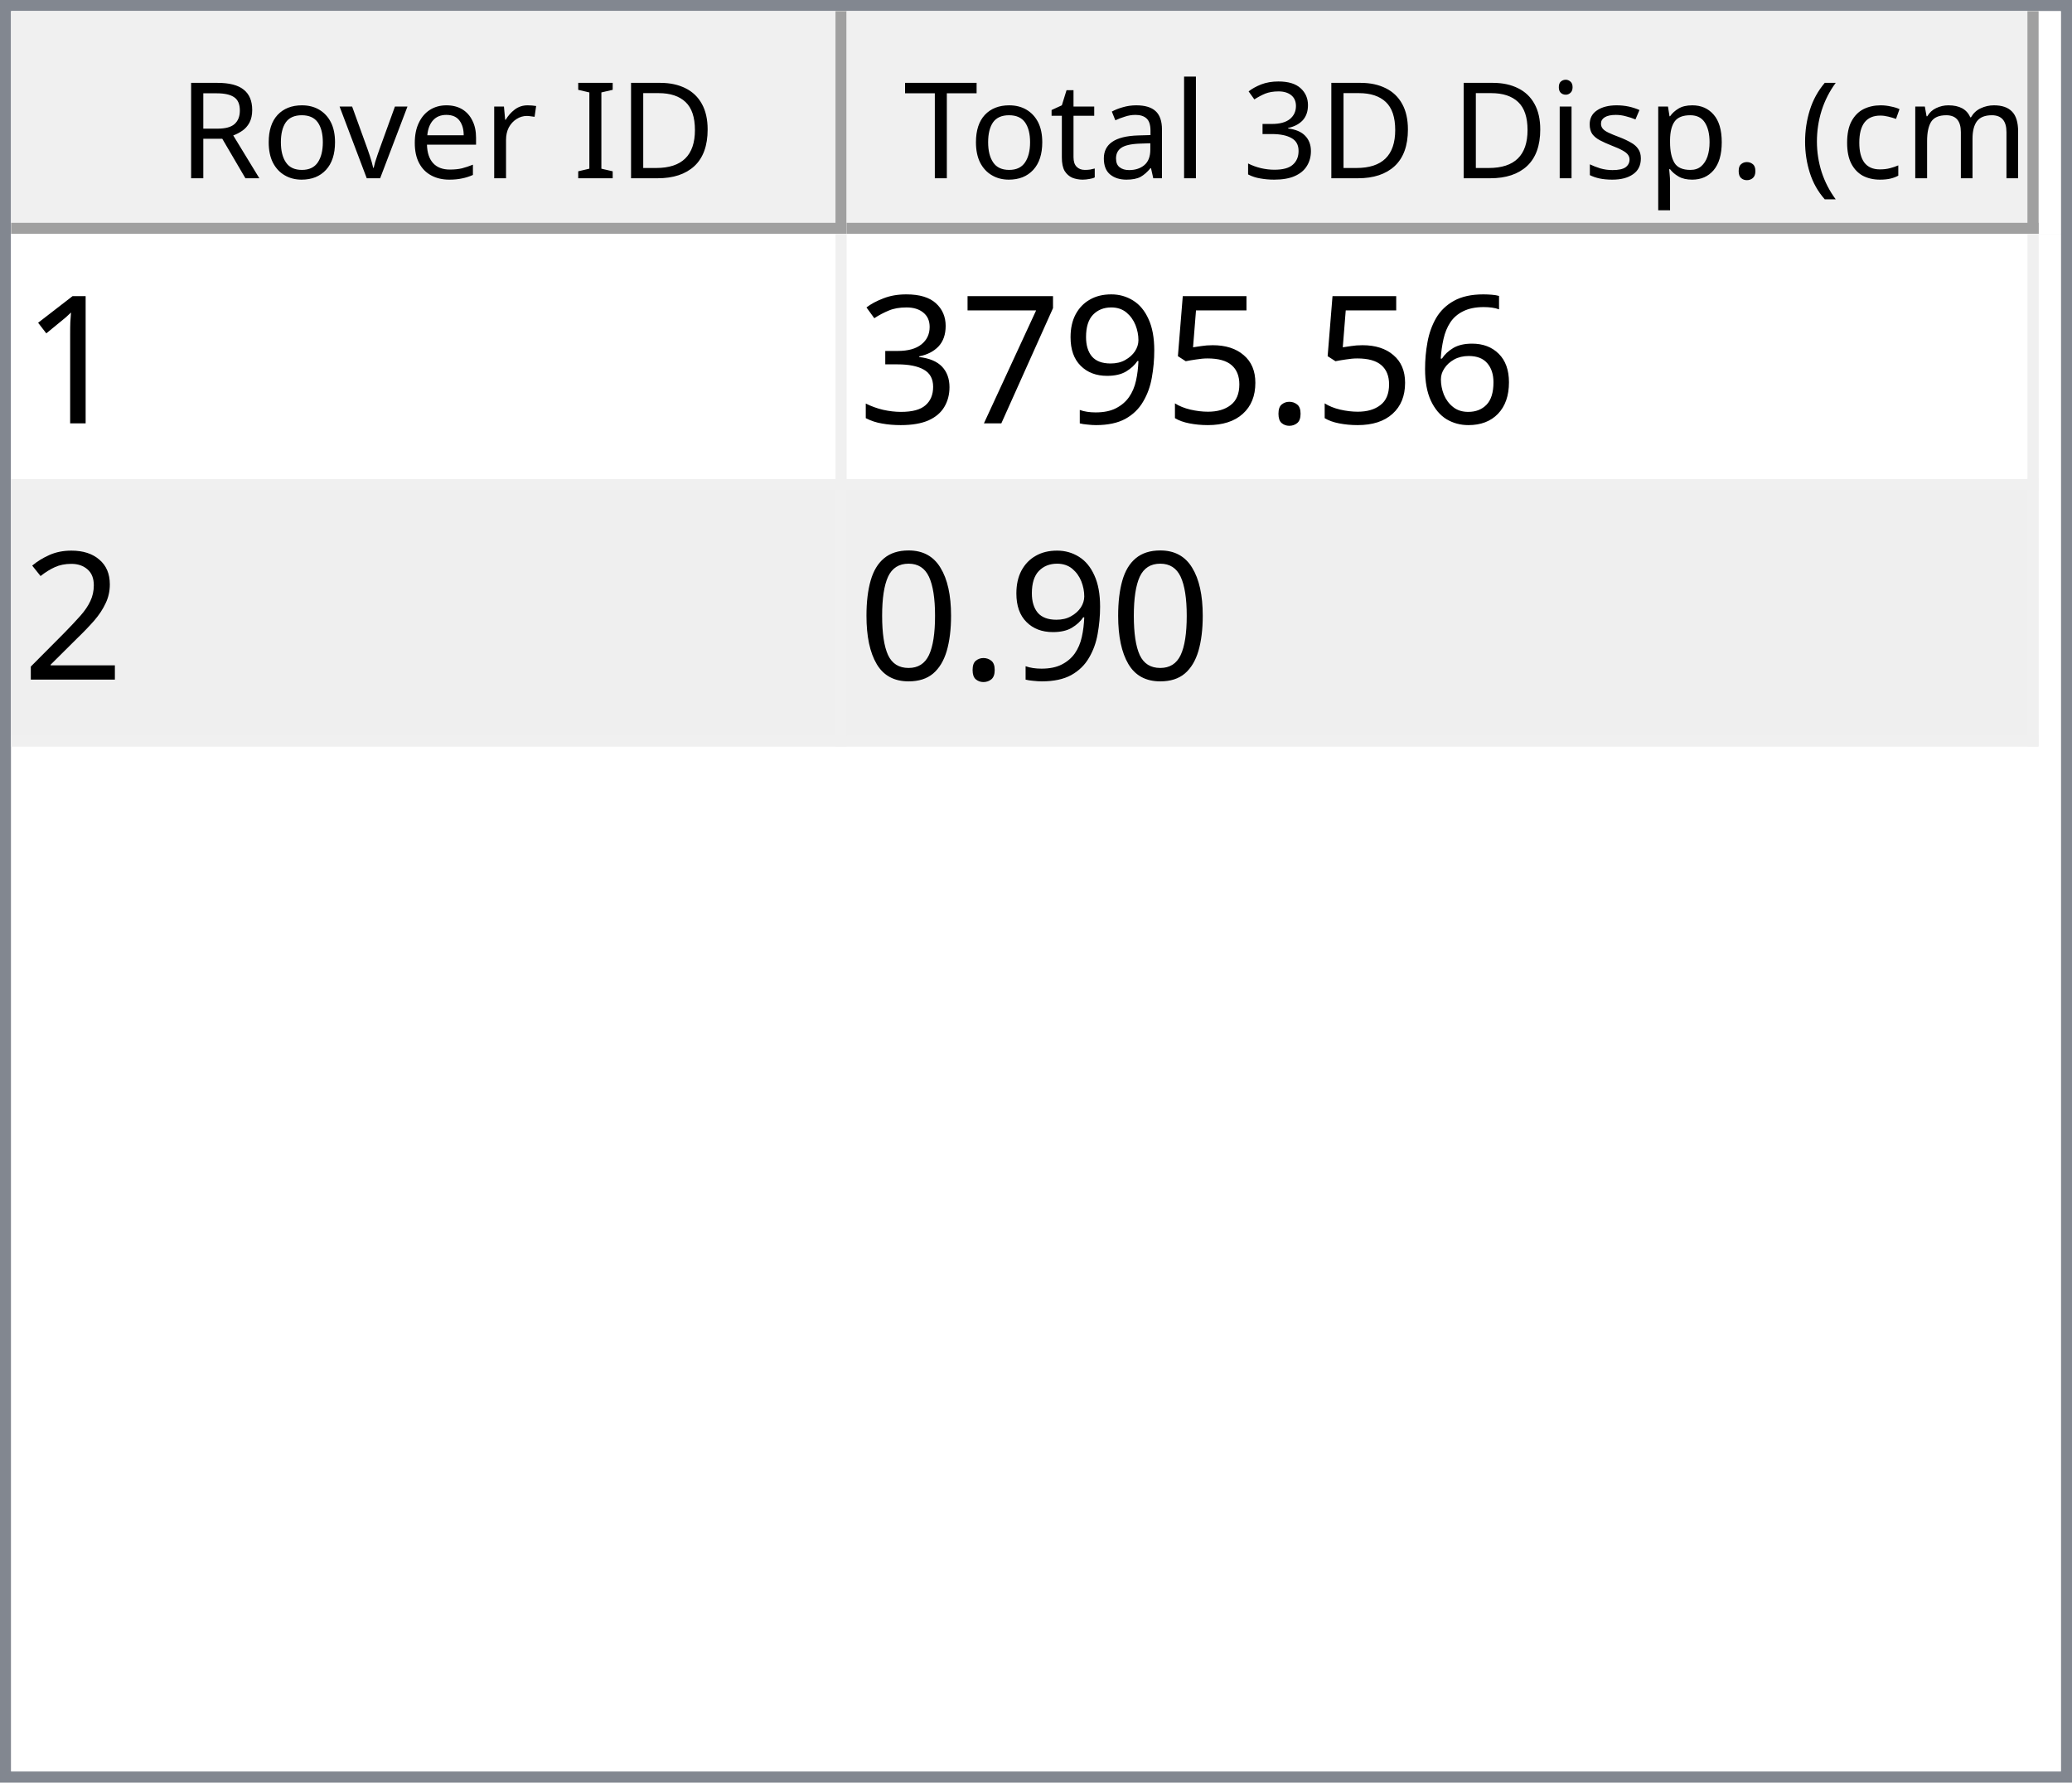
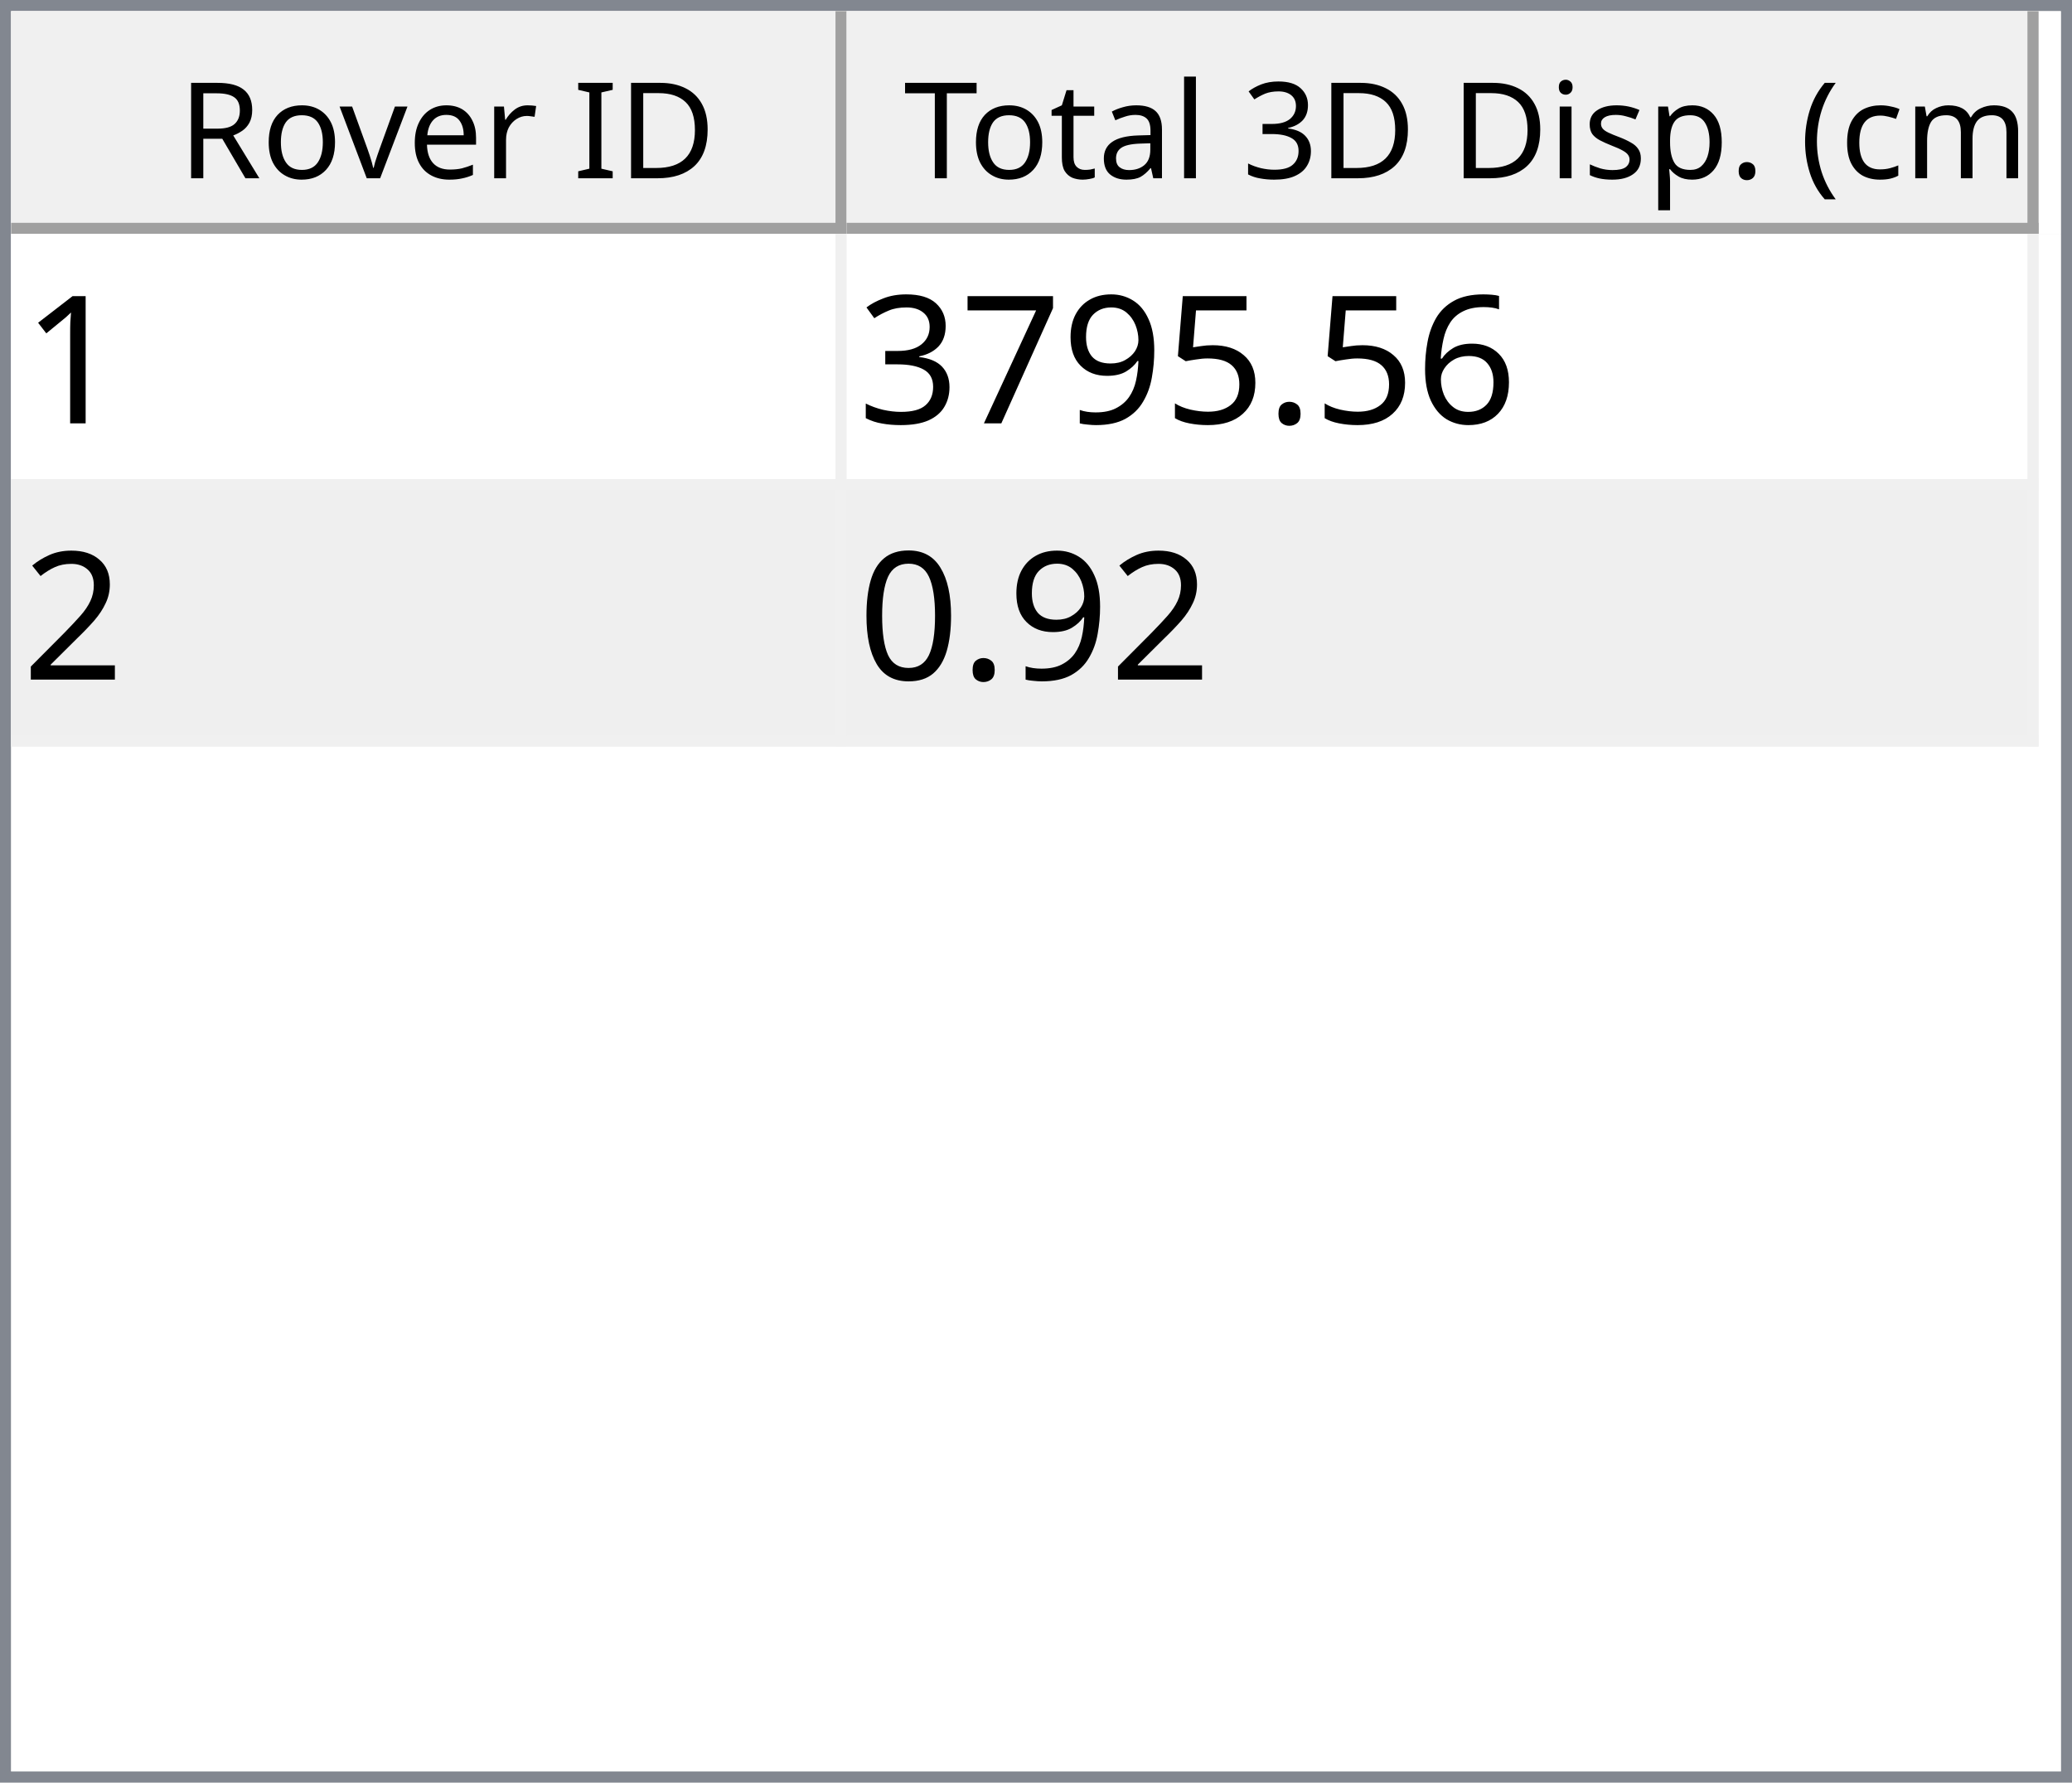
<svg xmlns="http://www.w3.org/2000/svg" style="fill-opacity:1; color-rendering:auto; color-interpolation:auto; text-rendering:auto; stroke:black; stroke-linecap:square; stroke-miterlimit:10; shape-rendering:auto; stroke-opacity:1; fill:black; stroke-dasharray:none; font-weight:normal; stroke-width:1; font-family:'Dialog'; font-style:normal; stroke-linejoin:miter; font-size:12px; stroke-dashoffset:0; image-rendering:auto;" width="186" height="160">
  <defs id="genericDefs" />
  <g>
    <defs id="defs1">
      <clipPath clipPathUnits="userSpaceOnUse" id="clipPath1">
        <path d="M0 0 L186 0 L186 160 L0 160 L0 0 Z" />
      </clipPath>
      <clipPath clipPathUnits="userSpaceOnUse" id="clipPath2">
        <path d="M0 0 L0 160 L186 160 L186 0 Z" />
      </clipPath>
      <clipPath clipPathUnits="userSpaceOnUse" id="clipPath3">
        <path d="M0 0 L0 20 L184 20 L184 0 Z" />
      </clipPath>
      <clipPath clipPathUnits="userSpaceOnUse" id="clipPath4">
        <path d="M0 0 L0 20 L75 20 L75 0 Z" />
      </clipPath>
      <clipPath clipPathUnits="userSpaceOnUse" id="clipPath5">
        <path d="M1 1 L1 19 L74 19 L74 1 Z" />
      </clipPath>
      <clipPath clipPathUnits="userSpaceOnUse" id="clipPath6">
        <path d="M0 0 L0 18 L73 18 L73 0 Z" />
      </clipPath>
      <clipPath clipPathUnits="userSpaceOnUse" id="clipPath7">
        <path d="M-0.5 -0.5 L-0.5 19.5 L74.5 19.5 L74.5 -0.5 Z" />
      </clipPath>
      <clipPath clipPathUnits="userSpaceOnUse" id="clipPath8">
        <path d="M0 0 L0 20 L107 20 L107 0 Z" />
      </clipPath>
      <clipPath clipPathUnits="userSpaceOnUse" id="clipPath9">
        <path d="M1 1 L1 19 L106 19 L106 1 Z" />
      </clipPath>
      <clipPath clipPathUnits="userSpaceOnUse" id="clipPath10">
        <path d="M0 0 L0 18 L105 18 L105 0 Z" />
      </clipPath>
      <clipPath clipPathUnits="userSpaceOnUse" id="clipPath11">
        <path d="M-0.5 -0.5 L-0.5 19.5 L106.5 19.5 L106.5 -0.5 Z" />
      </clipPath>
      <clipPath clipPathUnits="userSpaceOnUse" id="clipPath12">
        <path d="M0 0 L0 138 L184 138 L184 0 Z" />
      </clipPath>
      <clipPath clipPathUnits="userSpaceOnUse" id="clipPath13">
        <path d="M0 0 L0 46 L182 46 L182 0 Z" />
      </clipPath>
      <clipPath clipPathUnits="userSpaceOnUse" id="clipPath14">
        <path d="M-0.5 -0.5 L-0.5 45.5 L181.5 45.5 L181.5 -0.5 Z" />
      </clipPath>
      <clipPath clipPathUnits="userSpaceOnUse" id="clipPath15">
        <path d="M0 0 L0 22 L74 22 L74 0 Z" />
      </clipPath>
      <clipPath clipPathUnits="userSpaceOnUse" id="clipPath16">
        <path d="M0 0 L0 22 L106 22 L106 0 Z" />
      </clipPath>
      <font horiz-adv-x="64.551" id="font1">
        <font-face ascent="107.91" descent="25.098" units-per-em="100" style="font-style:normal; font-family:Segoe UI; font-weight:normal;" />
        <missing-glyph horiz-adv-x="64.551" d="M8.109 0 L8.109 68.266 L56.453 68.266 L56.453 0 L8.109 0 ZM15.328 7.234 L49.219 7.234 L49.219 61.031 L15.328 61.031 L15.328 7.234 Z" />
        <glyph unicode="D" horiz-adv-x="70.117" d="M9.188 0 L9.188 70.016 L28.516 70.016 Q65.531 70.016 65.531 35.891 Q65.531 19.672 55.25 9.836 Q44.969 0 27.734 0 L9.188 0 ZM17.391 62.594 L17.391 7.422 L27.828 7.422 Q41.609 7.422 49.273 14.797 Q56.938 22.172 56.938 35.688 Q56.938 62.594 28.328 62.594 L17.391 62.594 Z" />
        <glyph unicode="I" horiz-adv-x="26.611" d="M17.391 0 L9.188 0 L9.188 70.016 L17.391 70.016 L17.391 0 Z" />
        <glyph unicode=" " horiz-adv-x="27.393" d="" />
        <glyph unicode="r" horiz-adv-x="34.766" d="M34.188 41.891 Q32.078 43.5 28.125 43.5 Q23 43.5 19.555 38.672 Q16.109 33.844 16.109 25.484 L16.109 0 L8.109 0 L8.109 50 L16.109 50 L16.109 39.703 L16.312 39.703 Q18.016 44.969 21.531 47.922 Q25.047 50.875 29.391 50.875 Q32.516 50.875 34.188 50.203 L34.188 41.891 Z" />
        <glyph unicode="e" horiz-adv-x="52.295" d="M48.297 23 L12.984 23 Q13.188 14.656 17.484 10.109 Q21.781 5.562 29.297 5.562 Q37.75 5.562 44.828 11.141 L44.828 3.609 Q38.234 -1.172 27.391 -1.172 Q16.797 -1.172 10.742 5.641 Q4.688 12.453 4.688 24.812 Q4.688 36.469 11.305 43.82 Q17.922 51.172 27.734 51.172 Q37.547 51.172 42.922 44.828 Q48.297 38.484 48.297 27.203 L48.297 23 ZM40.094 29.781 Q40.047 36.719 36.75 40.578 Q33.453 44.438 27.594 44.438 Q21.922 44.438 17.969 40.383 Q14.016 36.328 13.094 29.781 L40.094 29.781 Z" />
        <glyph unicode="v" horiz-adv-x="47.9" d="M47.406 50 L27.484 0 L19.625 0 L0.688 50 L9.469 50 L22.172 13.672 Q23.578 9.672 23.922 6.688 L24.125 6.688 Q24.609 10.453 25.688 13.484 L38.969 50 L47.406 50 Z" />
        <glyph unicode="o" horiz-adv-x="58.594" d="M29 -1.172 Q17.922 -1.172 11.305 5.836 Q4.688 12.844 4.688 24.422 Q4.688 37.016 11.57 44.094 Q18.453 51.172 30.172 51.172 Q41.359 51.172 47.633 44.289 Q53.906 37.406 53.906 25.203 Q53.906 13.234 47.141 6.031 Q40.375 -1.172 29 -1.172 ZM29.594 44.438 Q21.875 44.438 17.383 39.188 Q12.891 33.938 12.891 24.703 Q12.891 15.828 17.43 10.695 Q21.969 5.562 29.594 5.562 Q37.359 5.562 41.531 10.594 Q45.703 15.625 45.703 24.906 Q45.703 34.281 41.531 39.359 Q37.359 44.438 29.594 44.438 Z" />
        <glyph unicode="R" horiz-adv-x="59.814" d="M59.375 0 L49.609 0 L37.891 19.625 Q36.281 22.359 34.766 24.289 Q33.25 26.219 31.664 27.438 Q30.078 28.656 28.25 29.219 Q26.422 29.781 24.125 29.781 L17.391 29.781 L17.391 0 L9.188 0 L9.188 70.016 L30.078 70.016 Q34.672 70.016 38.555 68.867 Q42.438 67.719 45.289 65.375 Q48.141 63.031 49.758 59.547 Q51.375 56.062 51.375 51.375 Q51.375 47.703 50.273 44.656 Q49.172 41.609 47.148 39.211 Q45.125 36.812 42.266 35.133 Q39.406 33.453 35.844 32.516 L35.844 32.328 Q37.594 31.547 38.891 30.547 Q40.188 29.547 41.359 28.18 Q42.531 26.812 43.68 25.078 Q44.828 23.344 46.234 21.047 L59.375 0 ZM17.391 62.594 L17.391 37.203 L28.516 37.203 Q31.594 37.203 34.203 38.133 Q36.812 39.062 38.719 40.797 Q40.625 42.531 41.703 45.047 Q42.781 47.562 42.781 50.688 Q42.781 56.297 39.141 59.445 Q35.5 62.594 28.609 62.594 L17.391 62.594 Z" />
        <glyph unicode=")" horiz-adv-x="30.176" d="M8.297 -15.922 L1.172 -15.922 Q16.406 2.344 16.406 26.812 Q16.406 51.469 1.078 70.016 L8.297 70.016 Q23.531 52.156 23.531 26.703 Q23.531 1.375 8.297 -15.922 Z" />
        <glyph unicode="m" horiz-adv-x="86.133" d="M79.109 0 L71.094 0 L71.094 28.719 Q71.094 37.016 68.531 40.727 Q65.969 44.438 59.906 44.438 Q54.781 44.438 51.195 39.75 Q47.609 35.062 47.609 28.516 L47.609 0 L39.594 0 L39.594 29.688 Q39.594 44.438 28.219 44.438 Q22.953 44.438 19.531 40.016 Q16.109 35.594 16.109 28.516 L16.109 0 L8.109 0 L8.109 50 L16.109 50 L16.109 42.094 L16.312 42.094 Q21.625 51.172 31.844 51.172 Q36.969 51.172 40.773 48.312 Q44.578 45.453 46 40.828 Q51.562 51.172 62.594 51.172 Q79.109 51.172 79.109 30.812 L79.109 0 Z" />
        <glyph unicode="c" horiz-adv-x="46.191" d="M42.188 2.297 Q36.422 -1.172 28.516 -1.172 Q17.828 -1.172 11.258 5.789 Q4.688 12.75 4.688 23.828 Q4.688 36.188 11.766 43.68 Q18.844 51.172 30.672 51.172 Q37.25 51.172 42.281 48.734 L42.281 40.531 Q36.719 44.438 30.375 44.438 Q22.703 44.438 17.797 38.945 Q12.891 33.453 12.891 24.516 Q12.891 15.719 17.508 10.641 Q22.125 5.562 29.891 5.562 Q36.422 5.562 42.188 9.906 L42.188 2.297 Z" />
        <glyph unicode="(" horiz-adv-x="30.176" d="M29.109 -15.922 L21.969 -15.922 Q6.844 1.375 6.844 26.703 Q6.844 52.156 21.969 70.016 L29.203 70.016 Q13.875 51.469 13.875 26.812 Q13.875 2.344 29.109 -15.922 Z" />
        <glyph unicode="." horiz-adv-x="21.68" d="M10.891 -1.078 Q8.641 -1.078 7.055 0.539 Q5.469 2.156 5.469 4.391 Q5.469 6.641 7.055 8.273 Q8.641 9.906 10.891 9.906 Q13.188 9.906 14.797 8.273 Q16.406 6.641 16.406 4.391 Q16.406 2.156 14.797 0.539 Q13.188 -1.078 10.891 -1.078 Z" />
        <glyph unicode="p" horiz-adv-x="58.789" d="M16.312 7.234 L16.109 7.234 L16.109 -23 L8.109 -23 L8.109 50 L16.109 50 L16.109 41.219 L16.312 41.219 Q22.219 51.172 33.594 51.172 Q43.266 51.172 48.688 44.461 Q54.109 37.75 54.109 26.469 Q54.109 13.922 48 6.375 Q41.891 -1.172 31.297 -1.172 Q21.578 -1.172 16.312 7.234 ZM16.109 27.391 L16.109 20.406 Q16.109 14.203 20.141 9.883 Q24.172 5.562 30.375 5.562 Q37.641 5.562 41.773 11.133 Q45.906 16.703 45.906 26.609 Q45.906 34.969 42.047 39.703 Q38.188 44.438 31.594 44.438 Q24.609 44.438 20.359 39.578 Q16.109 34.719 16.109 27.391 Z" />
        <glyph unicode="s" horiz-adv-x="42.432" d="M5.078 1.812 L5.078 10.406 Q11.625 5.562 19.484 5.562 Q30.031 5.562 30.031 12.594 Q30.031 14.594 29.125 15.992 Q28.219 17.391 26.68 18.461 Q25.141 19.531 23.07 20.383 Q21 21.234 18.609 22.172 Q15.281 23.484 12.766 24.828 Q10.25 26.172 8.57 27.859 Q6.891 29.547 6.031 31.695 Q5.172 33.844 5.172 36.719 Q5.172 40.234 6.789 42.945 Q8.406 45.656 11.086 47.484 Q13.766 49.312 17.211 50.242 Q20.656 51.172 24.312 51.172 Q30.812 51.172 35.938 48.922 L35.938 40.828 Q30.422 44.438 23.25 44.438 Q21 44.438 19.195 43.922 Q17.391 43.406 16.094 42.477 Q14.797 41.547 14.086 40.258 Q13.375 38.969 13.375 37.406 Q13.375 35.453 14.086 34.133 Q14.797 32.812 16.164 31.789 Q17.531 30.766 19.484 29.938 Q21.438 29.109 23.922 28.125 Q27.25 26.859 29.883 25.516 Q32.516 24.172 34.375 22.484 Q36.234 20.797 37.234 18.602 Q38.234 16.406 38.234 13.375 Q38.234 9.672 36.602 6.938 Q34.969 4.203 32.234 2.398 Q29.5 0.594 25.93 -0.289 Q22.359 -1.172 18.453 -1.172 Q10.75 -1.172 5.078 1.812 Z" />
        <glyph unicode="i" horiz-adv-x="24.219" d="M12.203 62.703 Q10.062 62.703 8.547 64.164 Q7.031 65.625 7.031 67.875 Q7.031 70.125 8.547 71.609 Q10.062 73.094 12.203 73.094 Q14.406 73.094 15.945 71.609 Q17.484 70.125 17.484 67.875 Q17.484 65.719 15.945 64.211 Q14.406 62.703 12.203 62.703 ZM16.109 0 L8.109 0 L8.109 50 L16.109 50 L16.109 0 Z" />
        <glyph unicode="3" horiz-adv-x="53.906" d="M46.531 19.828 Q46.531 15.094 44.75 11.211 Q42.969 7.328 39.719 4.57 Q36.469 1.812 31.93 0.297 Q27.391 -1.219 21.922 -1.219 Q11.922 -1.219 6 2.594 L6 11.188 Q13.094 5.609 22.219 5.609 Q25.875 5.609 28.828 6.539 Q31.781 7.469 33.906 9.227 Q36.031 10.984 37.18 13.477 Q38.328 15.969 38.328 19.094 Q38.328 32.812 18.797 32.812 L12.984 32.812 L12.984 39.594 L18.5 39.594 Q35.797 39.594 35.797 52.484 Q35.797 64.406 22.609 64.406 Q15.188 64.406 8.688 59.422 L8.688 67.188 Q15.375 71.188 24.609 71.188 Q29 71.188 32.57 69.969 Q36.141 68.75 38.68 66.555 Q41.219 64.359 42.609 61.281 Q44 58.203 44 54.5 Q44 40.672 30.031 36.719 L30.031 36.531 Q33.594 36.141 36.625 34.797 Q39.656 33.453 41.852 31.305 Q44.047 29.156 45.289 26.25 Q46.531 23.344 46.531 19.828 Z" />
        <glyph unicode="l" horiz-adv-x="24.219" d="M16.109 0 L8.109 0 L8.109 74.031 L16.109 74.031 L16.109 0 Z" />
        <glyph unicode="a" horiz-adv-x="50.879" d="M43.891 0 L35.891 0 L35.891 7.812 L35.688 7.812 Q30.469 -1.172 20.312 -1.172 Q12.844 -1.172 8.617 2.781 Q4.391 6.734 4.391 13.281 Q4.391 27.297 20.906 29.594 L35.891 31.688 Q35.891 44.438 25.594 44.438 Q16.547 44.438 9.281 38.281 L9.281 46.484 Q16.656 51.172 26.266 51.172 Q43.891 51.172 43.891 32.516 L43.891 0 ZM35.891 25.297 L23.828 23.641 Q18.266 22.859 15.43 20.875 Q12.594 18.891 12.594 13.875 Q12.594 10.203 15.211 7.883 Q17.828 5.562 22.172 5.562 Q28.125 5.562 32.008 9.742 Q35.891 13.922 35.891 20.312 L35.891 25.297 Z" />
        <glyph unicode="t" horiz-adv-x="33.887" d="M31.297 0.484 Q28.469 -1.078 23.828 -1.078 Q10.688 -1.078 10.688 13.578 L10.688 43.172 L2.094 43.172 L2.094 50 L10.688 50 L10.688 62.203 L18.703 64.797 L18.703 50 L31.297 50 L31.297 43.172 L18.703 43.172 L18.703 14.984 Q18.703 9.969 20.414 7.82 Q22.125 5.672 26.078 5.672 Q29.109 5.672 31.297 7.328 L31.297 0.484 Z" />
        <glyph unicode="T" horiz-adv-x="52.393" d="M50.594 62.594 L30.375 62.594 L30.375 0 L22.172 0 L22.172 62.594 L2 62.594 L2 70.016 L50.594 70.016 L50.594 62.594 Z" />
      </font>
      <font horiz-adv-x="75.0" id="font2">
        <font-face ascent="100.537" descent="21.973" units-per-em="100" style="font-style:normal; font-family:sans-serif; font-weight:normal;" />
        <missing-glyph horiz-adv-x="75.0" d="M12.5 0 L12.5 62.5 L62.5 62.5 L62.5 0 L12.5 0 ZM14.062 1.562 L60.938 1.562 L60.938 60.938 L14.062 60.938 L14.062 1.562 Z" />
        <glyph unicode="1" horiz-adv-x="55.615" d="M37.25 0 L28.469 0 L28.469 56 Q25.297 52.984 20.141 49.953 Q14.984 46.922 10.891 45.406 L10.891 53.906 Q18.266 57.375 23.781 62.305 Q29.297 67.234 31.594 71.875 L37.25 71.875 L37.25 0 Z" />
        <glyph unicode="6" horiz-adv-x="55.615" d="M49.75 54.047 L41.016 53.375 Q39.844 58.547 37.703 60.891 Q34.125 64.656 28.906 64.656 Q24.703 64.656 21.531 62.312 Q17.391 59.281 14.992 53.469 Q12.594 47.656 12.5 36.922 Q15.672 41.75 20.266 44.094 Q24.859 46.438 29.891 46.438 Q38.672 46.438 44.852 39.969 Q51.031 33.5 51.031 23.25 Q51.031 16.5 48.125 10.719 Q45.219 4.938 40.141 1.859 Q35.062 -1.219 28.609 -1.219 Q17.625 -1.219 10.695 6.859 Q3.766 14.938 3.766 33.5 Q3.766 54.25 11.422 63.672 Q18.109 71.875 29.438 71.875 Q37.891 71.875 43.289 67.141 Q48.688 62.406 49.75 54.047 ZM13.875 23.188 Q13.875 18.656 15.797 14.508 Q17.719 10.359 21.188 8.18 Q24.656 6 28.469 6 Q34.031 6 38.039 10.492 Q42.047 14.984 42.047 22.703 Q42.047 30.125 38.086 34.398 Q34.125 38.672 28.125 38.672 Q22.172 38.672 18.023 34.398 Q13.875 30.125 13.875 23.188 Z" />
        <glyph unicode="." horiz-adv-x="27.783" d="M9.078 0 L9.078 10.016 L19.094 10.016 L19.094 0 L9.078 0 Z" />
        <glyph unicode="5" horiz-adv-x="55.615" d="M4.156 18.75 L13.375 19.531 Q14.406 12.797 18.141 9.398 Q21.875 6 27.156 6 Q33.5 6 37.891 10.789 Q42.281 15.578 42.281 23.484 Q42.281 31 38.062 35.352 Q33.844 39.703 27 39.703 Q22.75 39.703 19.336 37.773 Q15.922 35.844 13.969 32.766 L5.719 33.844 L12.641 70.609 L48.25 70.609 L48.25 62.203 L19.672 62.203 L15.828 42.969 Q22.266 47.469 29.344 47.469 Q38.719 47.469 45.164 40.969 Q51.609 34.469 51.609 24.266 Q51.609 14.547 45.953 7.469 Q39.062 -1.219 27.156 -1.219 Q17.391 -1.219 11.211 4.25 Q5.031 9.719 4.156 18.75 Z" />
        <glyph unicode="9" horiz-adv-x="55.615" d="M5.469 16.547 L13.922 17.328 Q14.984 11.375 18.016 8.688 Q21.047 6 25.781 6 Q29.828 6 32.883 7.859 Q35.938 9.719 37.891 12.82 Q39.844 15.922 41.164 21.195 Q42.484 26.469 42.484 31.938 Q42.484 32.516 42.438 33.688 Q39.797 29.5 35.234 26.883 Q30.672 24.266 25.344 24.266 Q16.453 24.266 10.305 30.711 Q4.156 37.156 4.156 47.703 Q4.156 58.594 10.578 65.234 Q17 71.875 26.656 71.875 Q33.641 71.875 39.43 68.117 Q45.219 64.359 48.219 57.398 Q51.219 50.438 51.219 37.25 Q51.219 23.531 48.242 15.406 Q45.266 7.281 39.383 3.031 Q33.5 -1.219 25.594 -1.219 Q17.188 -1.219 11.867 3.445 Q6.547 8.109 5.469 16.547 ZM41.453 48.141 Q41.453 55.719 37.43 60.156 Q33.406 64.594 27.734 64.594 Q21.875 64.594 17.531 59.812 Q13.188 55.031 13.188 47.406 Q13.188 40.578 17.312 36.305 Q21.438 32.031 27.484 32.031 Q33.594 32.031 37.523 36.305 Q41.453 40.578 41.453 48.141 Z" />
        <glyph unicode="7" horiz-adv-x="55.615" d="M4.734 62.203 L4.734 70.656 L51.078 70.656 L51.078 63.812 Q44.234 56.547 37.523 44.484 Q30.812 32.422 27.156 19.672 Q24.516 10.688 23.781 0 L14.75 0 Q14.891 8.453 18.062 20.414 Q21.234 32.375 27.172 43.484 Q33.109 54.594 39.797 62.203 L4.734 62.203 Z" />
        <glyph unicode="3" horiz-adv-x="55.615" d="M4.203 18.891 L12.984 20.062 Q14.5 12.594 18.141 9.297 Q21.781 6 27 6 Q33.203 6 37.477 10.297 Q41.75 14.594 41.75 20.953 Q41.75 27 37.797 30.93 Q33.844 34.859 27.734 34.859 Q25.25 34.859 21.531 33.891 L22.516 41.609 Q23.391 41.5 23.922 41.5 Q29.547 41.5 34.039 44.43 Q38.531 47.359 38.531 53.469 Q38.531 58.297 35.258 61.477 Q31.984 64.656 26.812 64.656 Q21.688 64.656 18.266 61.43 Q14.844 58.203 13.875 51.766 L5.078 53.328 Q6.688 62.156 12.398 67.016 Q18.109 71.875 26.609 71.875 Q32.469 71.875 37.398 69.359 Q42.328 66.844 44.945 62.5 Q47.562 58.156 47.562 53.266 Q47.562 48.641 45.07 44.828 Q42.578 41.016 37.703 38.766 Q44.047 37.312 47.562 32.695 Q51.078 28.078 51.078 21.141 Q51.078 11.766 44.242 5.25 Q37.406 -1.266 26.953 -1.266 Q17.531 -1.266 11.305 4.352 Q5.078 9.969 4.203 18.891 Z" />
        <glyph unicode="2" horiz-adv-x="55.615" d="M50.344 8.453 L50.344 0 L3.031 0 Q2.938 3.172 4.047 6.109 Q5.859 10.938 9.836 15.625 Q13.812 20.312 21.344 26.469 Q33.016 36.031 37.117 41.625 Q41.219 47.219 41.219 52.203 Q41.219 57.422 37.477 61.008 Q33.734 64.594 27.734 64.594 Q21.391 64.594 17.578 60.789 Q13.766 56.984 13.719 50.25 L4.688 51.172 Q5.609 61.281 11.664 66.578 Q17.719 71.875 27.938 71.875 Q38.234 71.875 44.242 66.164 Q50.25 60.453 50.25 52 Q50.25 47.703 48.492 43.555 Q46.734 39.406 42.656 34.812 Q38.578 30.219 29.109 22.219 Q21.188 15.578 18.945 13.211 Q16.703 10.844 15.234 8.453 L50.344 8.453 Z" />
        <glyph unicode="0" horiz-adv-x="55.615" d="M4.156 35.297 Q4.156 48 6.766 55.742 Q9.375 63.484 14.523 67.68 Q19.672 71.875 27.484 71.875 Q33.25 71.875 37.594 69.555 Q41.938 67.234 44.773 62.867 Q47.609 58.5 49.219 52.227 Q50.828 45.953 50.828 35.297 Q50.828 22.703 48.242 14.969 Q45.656 7.234 40.508 3.008 Q35.359 -1.219 27.484 -1.219 Q17.141 -1.219 11.234 6.203 Q4.156 15.141 4.156 35.297 ZM13.188 35.297 Q13.188 17.672 17.312 11.836 Q21.438 6 27.484 6 Q33.547 6 37.672 11.859 Q41.797 17.719 41.797 35.297 Q41.797 52.984 37.672 58.789 Q33.547 64.594 27.391 64.594 Q21.344 64.594 17.719 59.469 Q13.188 52.938 13.188 35.297 Z" />
      </font>
    </defs>
    <g style="fill:white; stroke:white;">
      <rect x="0" y="0" width="186" style="clip-path:url(#clipPath1); stroke:none;" height="160" />
    </g>
    <g style="fill:white; text-rendering:optimizeSpeed; color-rendering:optimizeSpeed; image-rendering:optimizeSpeed; shape-rendering:crispEdges; stroke:white; color-interpolation:sRGB;">
      <rect x="0" width="186" height="160" y="0" style="stroke:none;" />
      <path style="stroke:none;" d="M0 160 L186 160 L186 0 L0 0 Z" />
    </g>
    <g style="fill:rgb(240,240,240); font-family:'Segoe UI'; stroke:rgb(240,240,240);">
      <rect x="0" y="0" width="186" style="clip-path:url(#clipPath2); stroke:none;" height="160" />
    </g>
    <g style="fill:rgb(130,135,144); font-family:'Segoe UI'; stroke:rgb(130,135,144);">
      <path d="M0 0 L186 0 L186 160 L0 160 L0 0 ZM1 1 L185 1 L185 159 L1 159 L1 1 Z" style="fill-rule:evenodd; clip-path:url(#clipPath2); stroke:none;" />
    </g>
    <g style="fill:white; font-family:'Segoe UI'; stroke:white;" transform="translate(1,1)">
      <rect x="0" y="0" width="184" style="clip-path:url(#clipPath3); stroke:none;" height="20" />
    </g>
    <g style="fill:rgb(240,240,240); font-family:'Segoe UI'; stroke:rgb(240,240,240);" transform="translate(1,1)">
      <rect x="0" y="0" width="75" style="clip-path:url(#clipPath4); stroke:none;" height="20" />
    </g>
    <g style="font-family:'Segoe UI';" transform="translate(2,2)">
      <text x="14" xml:space="preserve" y="14" style="clip-path:url(#clipPath6); stroke:none;">Rover ID</text>
    </g>
    <g style="fill:rgb(160,160,160); font-family:'Segoe UI'; stroke:rgb(160,160,160); stroke-linejoin:bevel;" transform="translate(1.5,1.5)">
      <line x1="74" x2="74" y1="0" style="fill:none; clip-path:url(#clipPath7);" y2="19" />
    </g>
    <g style="fill:rgb(160,160,160); font-family:'Segoe UI'; stroke:rgb(160,160,160); stroke-linejoin:bevel;" transform="matrix(1,0,0,1,1,1) translate(0.5,0.5)">
      <line x1="0" x2="74" y1="19" style="fill:none; clip-path:url(#clipPath7);" y2="19" />
    </g>
    <g style="fill:rgb(240,240,240); font-family:'Segoe UI'; stroke:rgb(240,240,240);" transform="translate(76,1)">
      <rect x="0" y="0" width="107" style="clip-path:url(#clipPath8); stroke:none;" height="20" />
    </g>
    <g style="font-family:'Segoe UI';" transform="translate(77,2)">
      <text x="1" xml:space="preserve" y="14" style="clip-path:url(#clipPath10); stroke:none;"> Total 3D Disp. (cm)</text>
    </g>
    <g style="fill:rgb(160,160,160); font-family:'Segoe UI'; stroke:rgb(160,160,160); stroke-linejoin:bevel;" transform="translate(76.5,1.5)">
      <line x1="106" x2="106" y1="0" style="fill:none; clip-path:url(#clipPath11);" y2="19" />
    </g>
    <g style="fill:rgb(160,160,160); font-family:'Segoe UI'; stroke:rgb(160,160,160); stroke-linejoin:bevel;" transform="matrix(1,0,0,1,76,1) translate(0.5,0.5)">
      <line x1="0" x2="106" y1="19" style="fill:none; clip-path:url(#clipPath11);" y2="19" />
    </g>
    <g style="fill:white; font-family:'Segoe UI'; stroke:white;" transform="translate(1,21)">
      <rect x="0" y="0" width="184" style="clip-path:url(#clipPath12); stroke:none;" height="138" />
    </g>
    <g style="fill:rgb(240,240,240); font-size:16px; font-family:sans-serif; stroke:rgb(240,240,240);" transform="translate(1,21)">
      <rect x="0" y="0" width="182" style="clip-path:url(#clipPath13); stroke:none;" height="46" />
      <line transform="translate(0.5,0.5)" x1="0" x2="181" y1="22" style="clip-path:url(#clipPath14); fill:none; stroke-linejoin:bevel;" y2="22" />
    </g>
    <g transform="matrix(1,0,0,1,1,21) translate(0.5,0.5)" style="fill:rgb(240,240,240); font-size:16px; font-family:sans-serif; stroke:rgb(240,240,240); stroke-linejoin:bevel;">
      <line x1="0" x2="181" y1="45" style="fill:none; clip-path:url(#clipPath14);" y2="45" />
    </g>
    <g transform="matrix(1,0,0,1,1,21) translate(0.5,0.5)" style="fill:rgb(240,240,240); font-size:16px; font-family:sans-serif; stroke:rgb(240,240,240); stroke-linejoin:bevel;">
      <line x1="74" x2="74" y1="0" style="fill:none; clip-path:url(#clipPath14);" y2="45" />
    </g>
    <g transform="matrix(1,0,0,1,1,21) translate(0.5,0.5)" style="fill:rgb(240,240,240); font-size:16px; font-family:sans-serif; stroke:rgb(240,240,240); stroke-linejoin:bevel;">
      <line x1="181" x2="181" y1="0" style="fill:none; clip-path:url(#clipPath14);" y2="45" />
    </g>
    <g style="fill:white; font-size:16px; font-family:sans-serif; stroke:white;" transform="matrix(1,0,0,1,1,21)">
      <rect x="0" y="0" width="74" style="clip-path:url(#clipPath15); stroke:none;" height="22" />
      <text x="1" y="17" style="fill:black; clip-path:url(#clipPath15); stroke:none;" xml:space="preserve">1</text>
    </g>
    <g style="fill:white; font-size:16px; font-family:sans-serif; stroke:white;" transform="matrix(1,0,0,1,1,21) translate(75,0)">
      <rect x="0" y="0" width="106" style="clip-path:url(#clipPath16); stroke:none;" height="22" />
      <text x="1" y="17" style="fill:black; clip-path:url(#clipPath16); stroke:none;" xml:space="preserve">3795.56</text>
    </g>
    <g style="fill:rgb(239,239,239); font-size:16px; font-family:sans-serif; stroke:rgb(239,239,239);" transform="matrix(1,0,0,1,1,21) translate(0,23)">
      <rect x="0" y="0" width="74" style="clip-path:url(#clipPath15); stroke:none;" height="22" />
      <text x="1" y="17" style="fill:black; clip-path:url(#clipPath15); stroke:none;" xml:space="preserve">2</text>
    </g>
    <g style="fill:rgb(239,239,239); font-size:16px; font-family:sans-serif; stroke:rgb(239,239,239);" transform="matrix(1,0,0,1,1,21) translate(75,23)">
      <rect x="0" y="0" width="106" style="clip-path:url(#clipPath16); stroke:none;" height="22" />
-       <text x="1" y="17" style="fill:black; clip-path:url(#clipPath16); stroke:none;" xml:space="preserve">0.90</text>
+       <text x="1" y="17" style="fill:black; clip-path:url(#clipPath16); stroke:none;" xml:space="preserve">0.92</text>
    </g>
  </g>
</svg>
